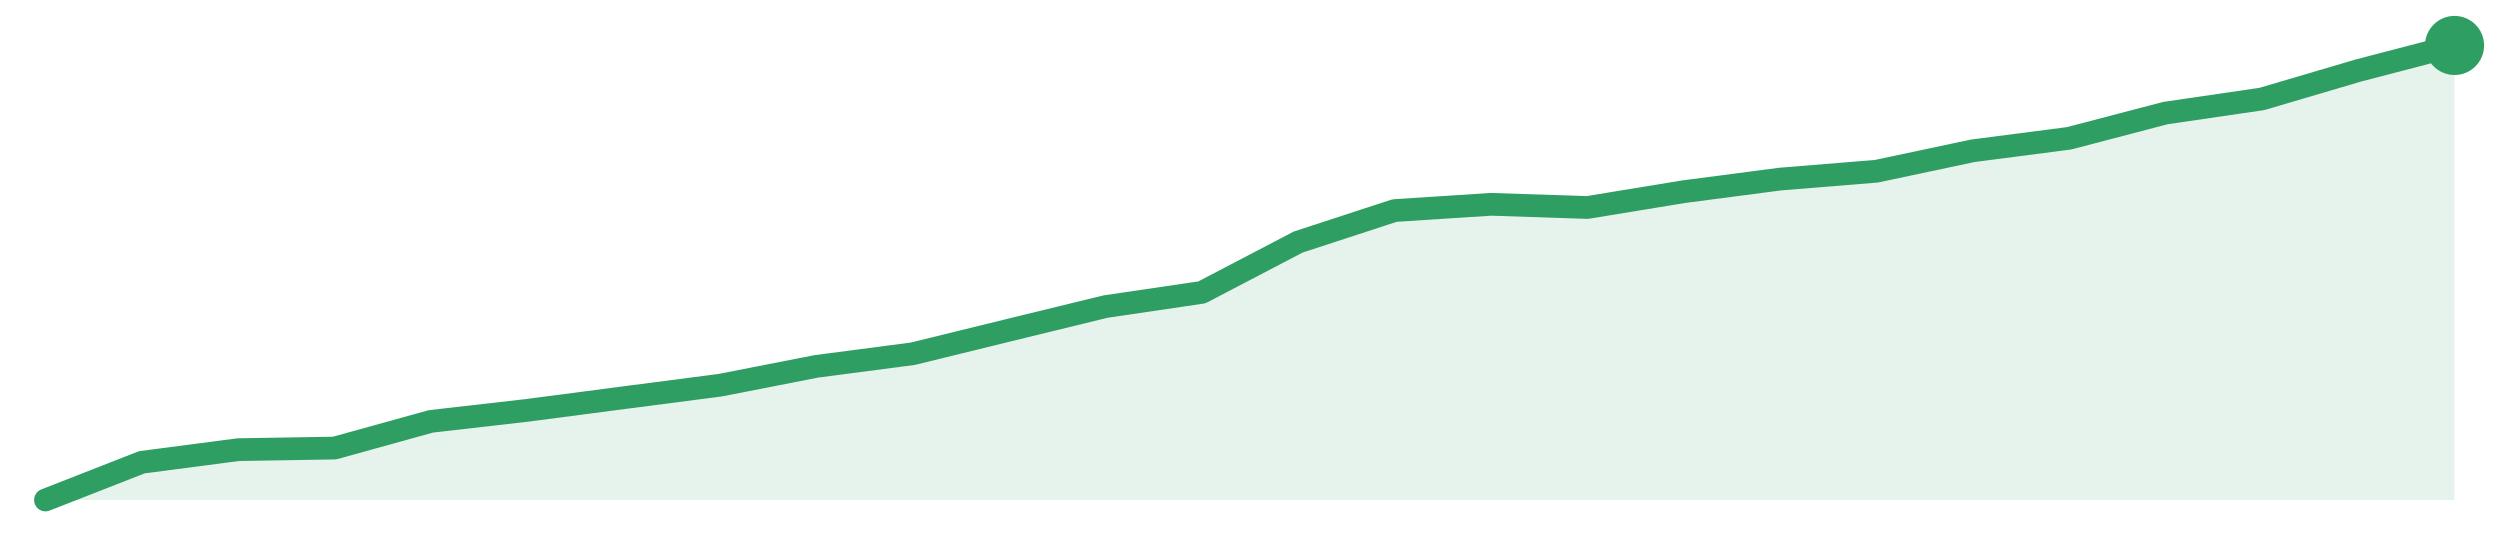
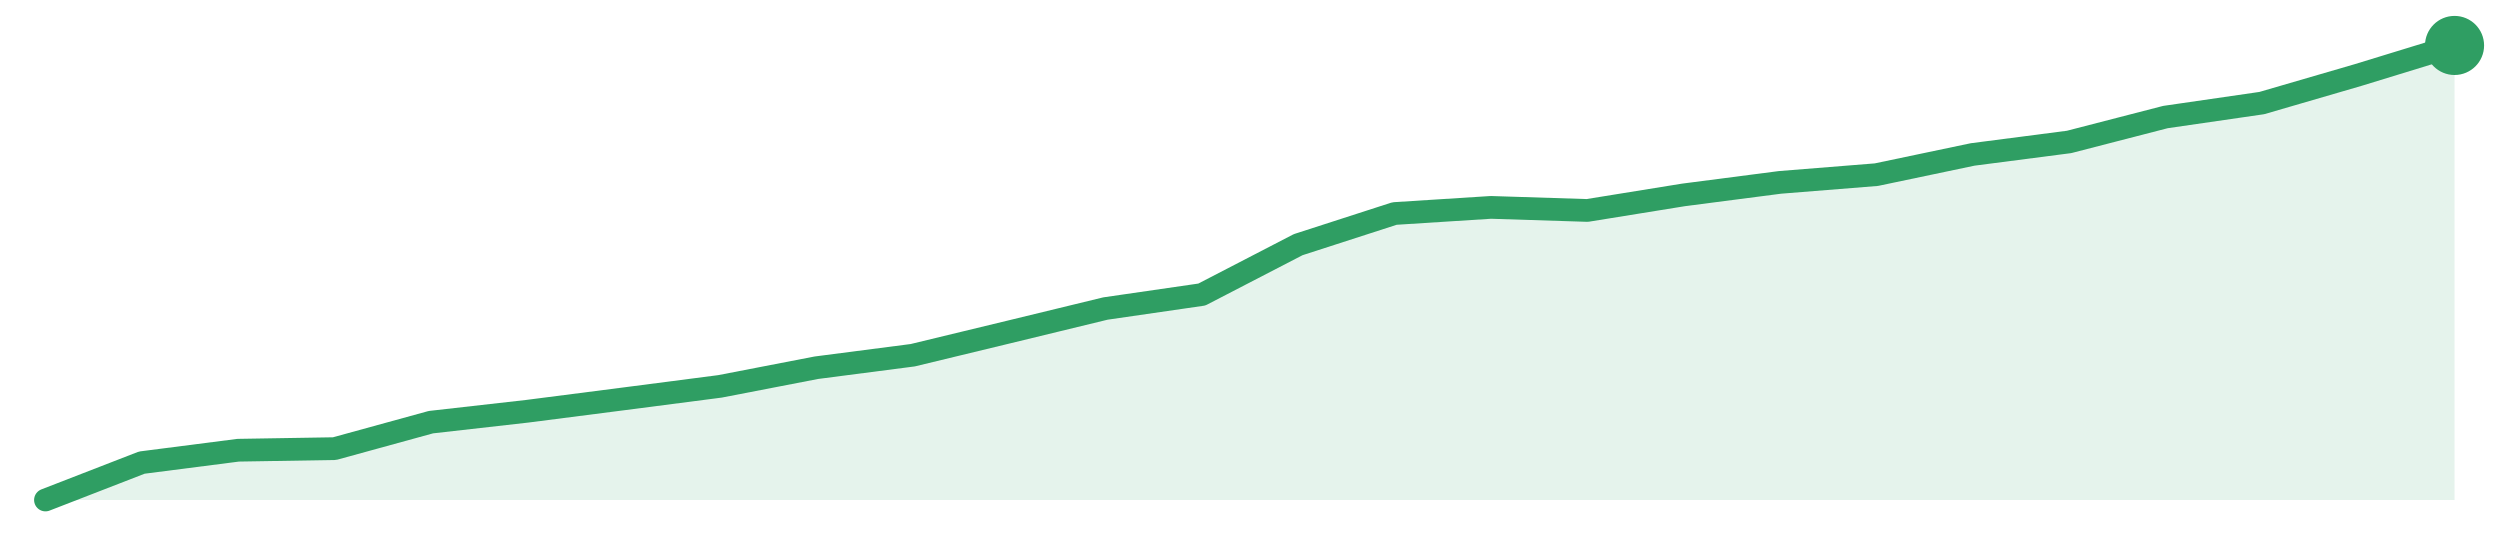
<svg xmlns="http://www.w3.org/2000/svg" width="220" height="48" viewBox="0 0 220 48" role="img" aria-label="trend">
-   <path d="M4.0,44.0 L4.0,44.0 L12.48,40.68 L20.96,39.57 L29.44,39.43 L37.92,37.08 L46.4,36.11 L54.88,35.0 L63.36,33.9 L71.84,32.24 L80.32,31.13 L88.8,29.05 L97.28,26.98 L105.76,25.73 L114.24,21.3 L122.72,18.53 L131.2,17.98 L139.68,18.26 L148.16,16.87 L156.64,15.76 L165.12,15.07 L173.6,13.27 L182.08,12.17 L190.56,9.95 L199.04,8.71 L207.52,6.21 L216.0,4.0 L216.0,44.0 Z" fill="#2f9e631f" />
-   <path d="M4.0,44.0 L12.48,40.68 L20.96,39.57 L29.44,39.43 L37.92,37.08 L46.4,36.11 L54.88,35.0 L63.36,33.9 L71.84,32.24 L80.32,31.13 L88.8,29.05 L97.28,26.98 L105.76,25.73 L114.24,21.3 L122.72,18.53 L131.2,17.98 L139.68,18.26 L148.16,16.87 L156.64,15.76 L165.12,15.07 L173.6,13.27 L182.08,12.17 L190.56,9.95 L199.04,8.71 L207.52,6.21 L216.0,4.0" fill="none" stroke="#2f9e63" stroke-width="2" stroke-linejoin="round" stroke-linecap="round" />
+   <path d="M4.0,44.0 L4.0,44.0 L12.48,40.71 L20.96,39.62 L29.44,39.48 L37.92,37.15 L46.4,36.19 L54.88,35.1 L63.36,34.0 L71.84,32.36 L80.32,31.26 L88.8,29.21 L97.28,27.15 L105.76,25.92 L114.24,21.53 L122.72,18.79 L131.2,18.25 L139.68,18.52 L148.16,17.15 L156.64,16.05 L165.12,15.37 L173.6,13.59 L182.08,12.49 L190.56,10.3 L199.04,9.07 L207.52,6.6 L216.0,4.0 L216.0,44.0 Z" fill="#2f9e631f" />
+   <path d="M4.0,44.0 L12.48,40.71 L20.96,39.62 L29.44,39.48 L37.92,37.15 L46.4,36.19 L54.88,35.1 L63.36,34.0 L71.84,32.36 L80.32,31.26 L88.8,29.21 L97.28,27.15 L105.76,25.92 L114.24,21.53 L122.72,18.79 L131.2,18.25 L139.68,18.52 L148.16,17.15 L156.64,16.05 L165.12,15.37 L173.6,13.59 L182.08,12.49 L190.56,10.3 L199.04,9.07 L207.52,6.6 L216.0,4.0" fill="none" stroke="#2f9e63" stroke-width="2" stroke-linejoin="round" stroke-linecap="round" />
  <circle cx="216.0" cy="4.0" r="2.6" fill="#2f9e63" />
</svg>
